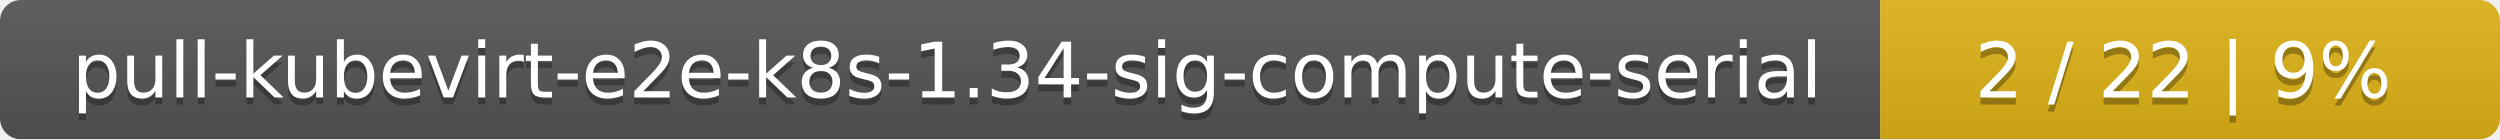
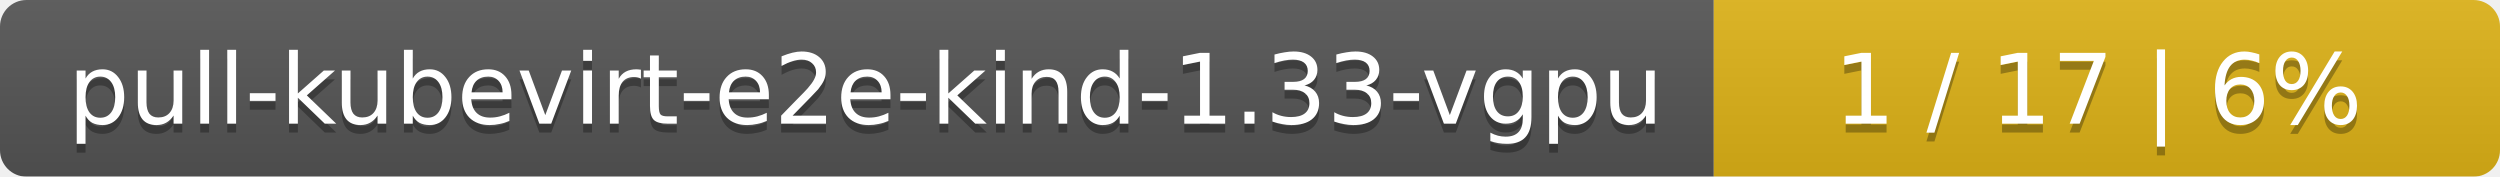
- <svg xmlns="http://www.w3.org/2000/svg" width="359" height="20">
+ <svg xmlns="http://www.w3.org/2000/svg" width="283" height="20">
  <linearGradient id="smooth" x2="0" y2="100%">
    <stop offset="0" stop-color="#bbb" stop-opacity=".1" />
    <stop offset="1" stop-opacity=".1" />
  </linearGradient>
  <mask id="round">
-     <rect width="359" height="20" rx="3" fill="#fff" />
+     <rect width="283" height="20" rx="3" fill="#fff" />
  </mask>
  <g mask="url(#round)">
-     <rect width="270" height="20" fill="#555" />
-     <rect x="270" width="89" height="20" fill="#dfb317" />
-     <rect width="359" height="20" fill="url(#smooth)" />
+     <rect width="194" height="20" fill="#555" />
+     <rect x="194" width="89" height="20" fill="#dfb317" />
+     <rect width="283" height="20" fill="url(#smooth)" />
  </g>
  <g fill="#fff" text-anchor="middle" font-family="DejaVu Sans,Verdana,Geneva,sans-serif" font-size="11">
-     <text x="136" y="15" fill="#010101" fill-opacity=".3">pull-kubevirt-e2e-k8s-1.34-sig-compute-serial</text>
-     <text x="136" y="14">pull-kubevirt-e2e-k8s-1.34-sig-compute-serial</text>
-     <text x="313.5" y="15" fill="#010101" fill-opacity=".3">2 / 22    |    9%</text>
-     <text x="313.5" y="14">2 / 22    |    9%</text>
+     <text x="98" y="15" fill="#010101" fill-opacity=".3">pull-kubevirt-e2e-kind-1.33-vgpu</text>
+     <text x="98" y="14">pull-kubevirt-e2e-kind-1.33-vgpu</text>
+     <text x="237.5" y="15" fill="#010101" fill-opacity=".3">1 / 17    |    6%</text>
+     <text x="237.5" y="14">1 / 17    |    6%</text>
  </g>
</svg>
